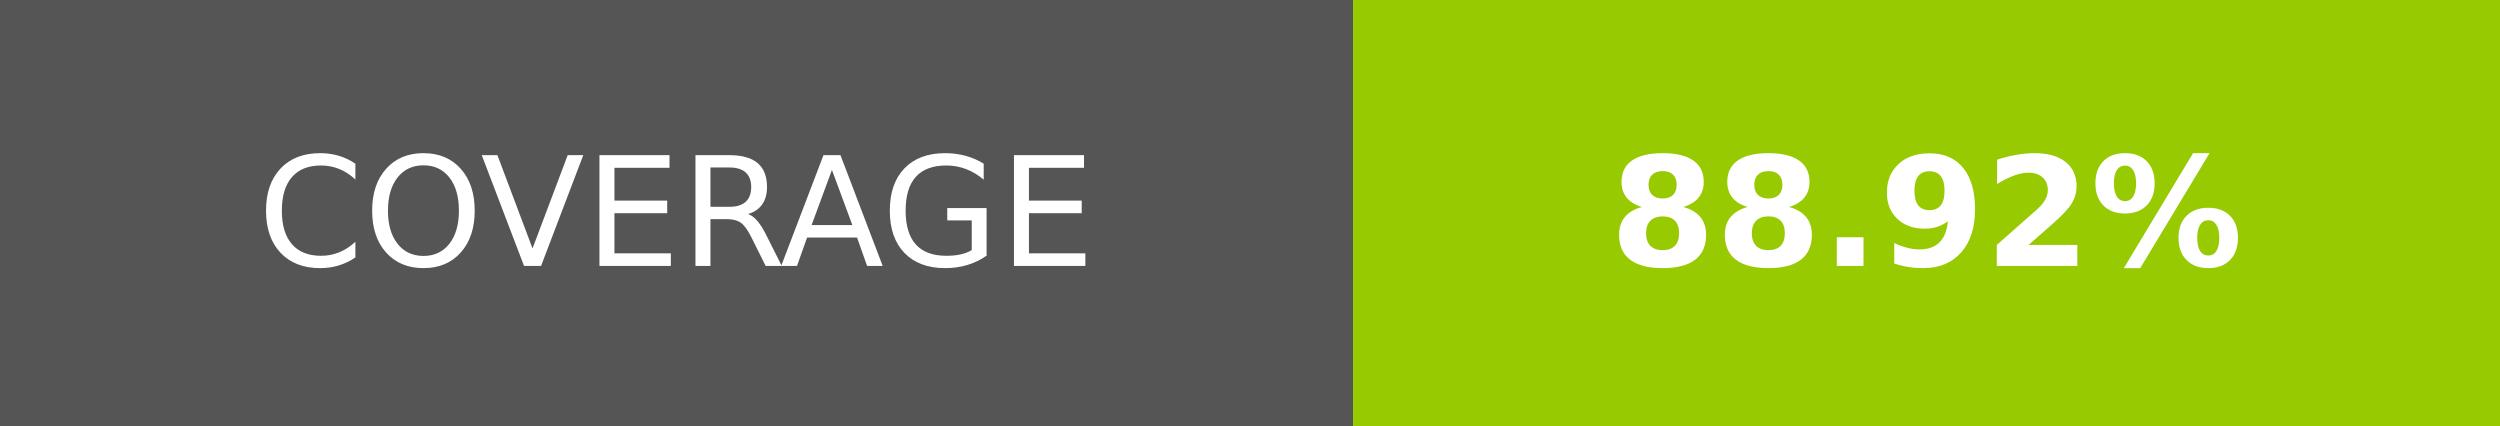
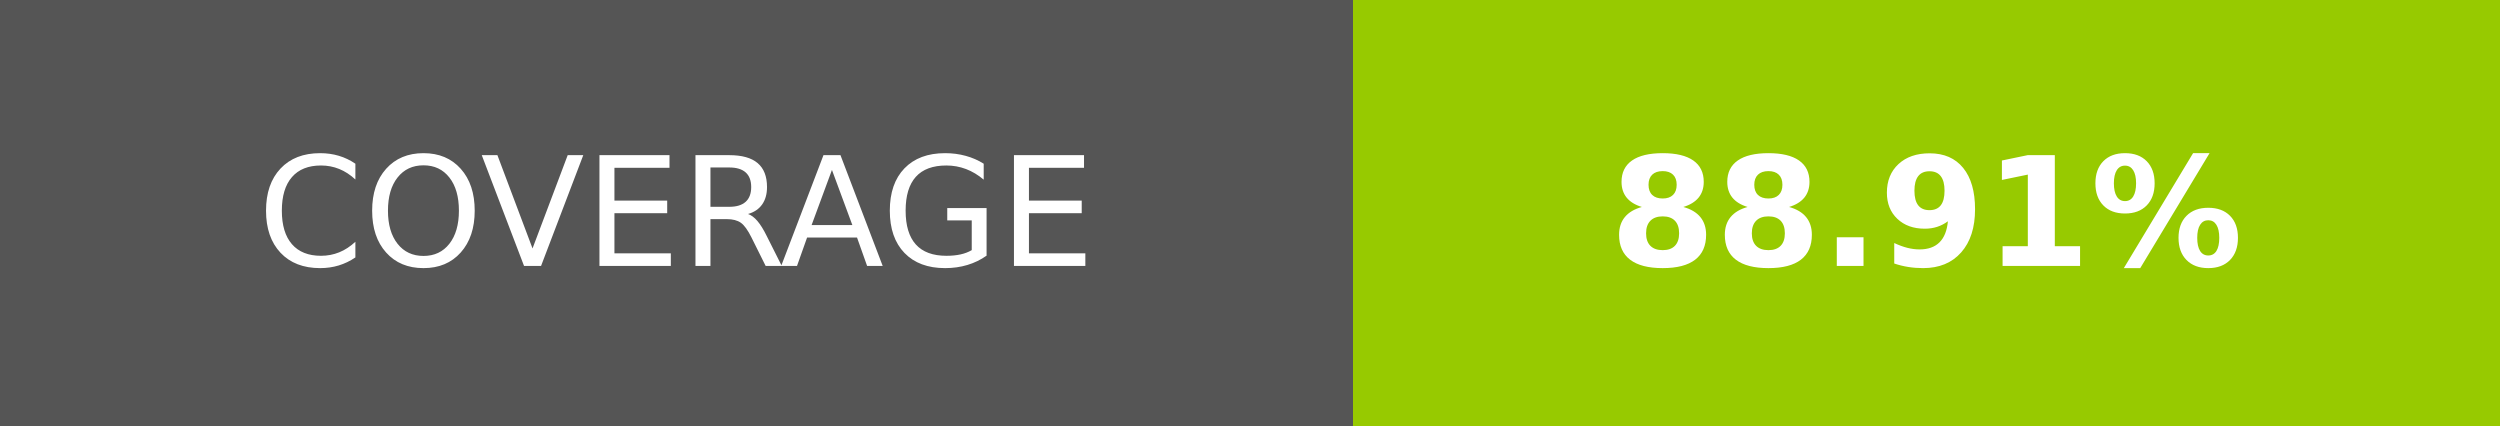
- <svg xmlns="http://www.w3.org/2000/svg" width="164.5" height="28" role="img" aria-label="COVERAGE: 88.92%">
+ <svg xmlns="http://www.w3.org/2000/svg" width="164.5" height="28" role="img" aria-label="COVERAGE: 88.91%">
  <g shape-rendering="crispEdges">
    <rect width="89" height="28" fill="#555" />
    <rect x="89" width="75.5" height="28" fill="#97ca00" />
  </g>
  <g fill="#fff" text-anchor="middle" font-family="Verdana,Geneva,DejaVu Sans,sans-serif" text-rendering="geometricPrecision" font-size="100">
    <text transform="scale(.1)" x="445" y="175" textLength="650" fill="#fff">COVERAGE</text>
-     <text transform="scale(.1)" x="1267.5" y="175" textLength="515" fill="#fff" font-weight="bold">88.92%</text>
+     <text transform="scale(.1)" x="1267.5" y="175" textLength="515" fill="#fff" font-weight="bold">88.91%</text>
  </g>
</svg>
